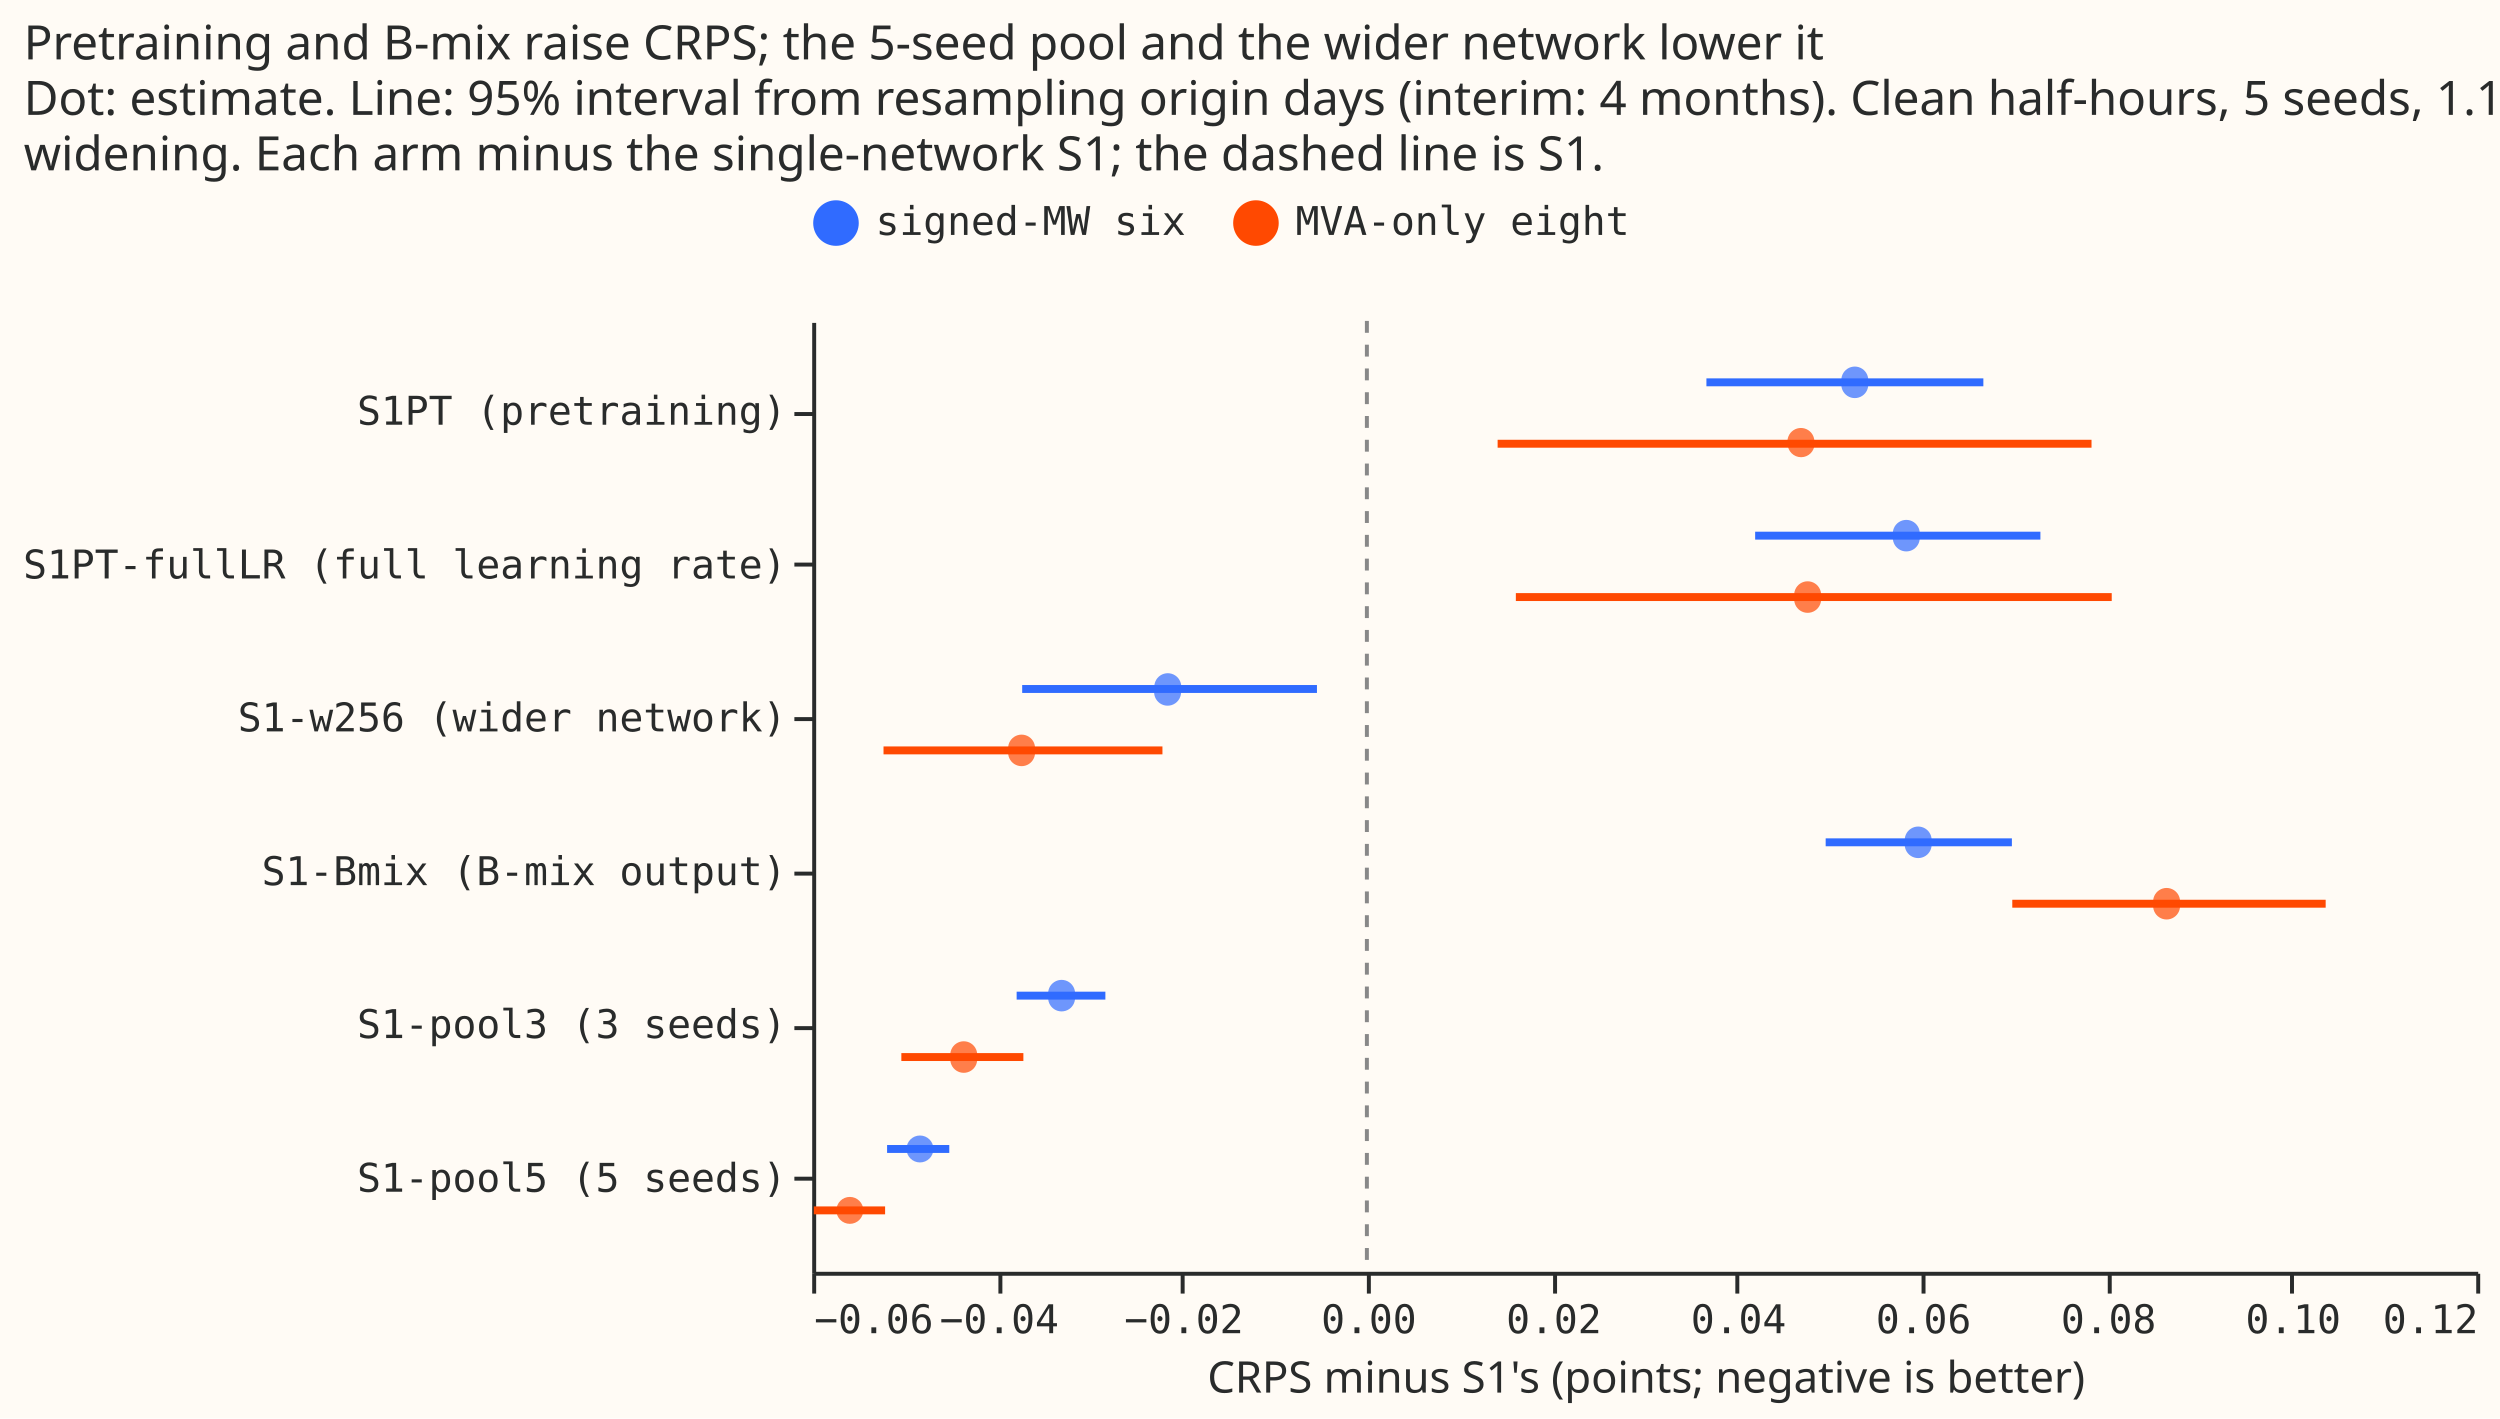
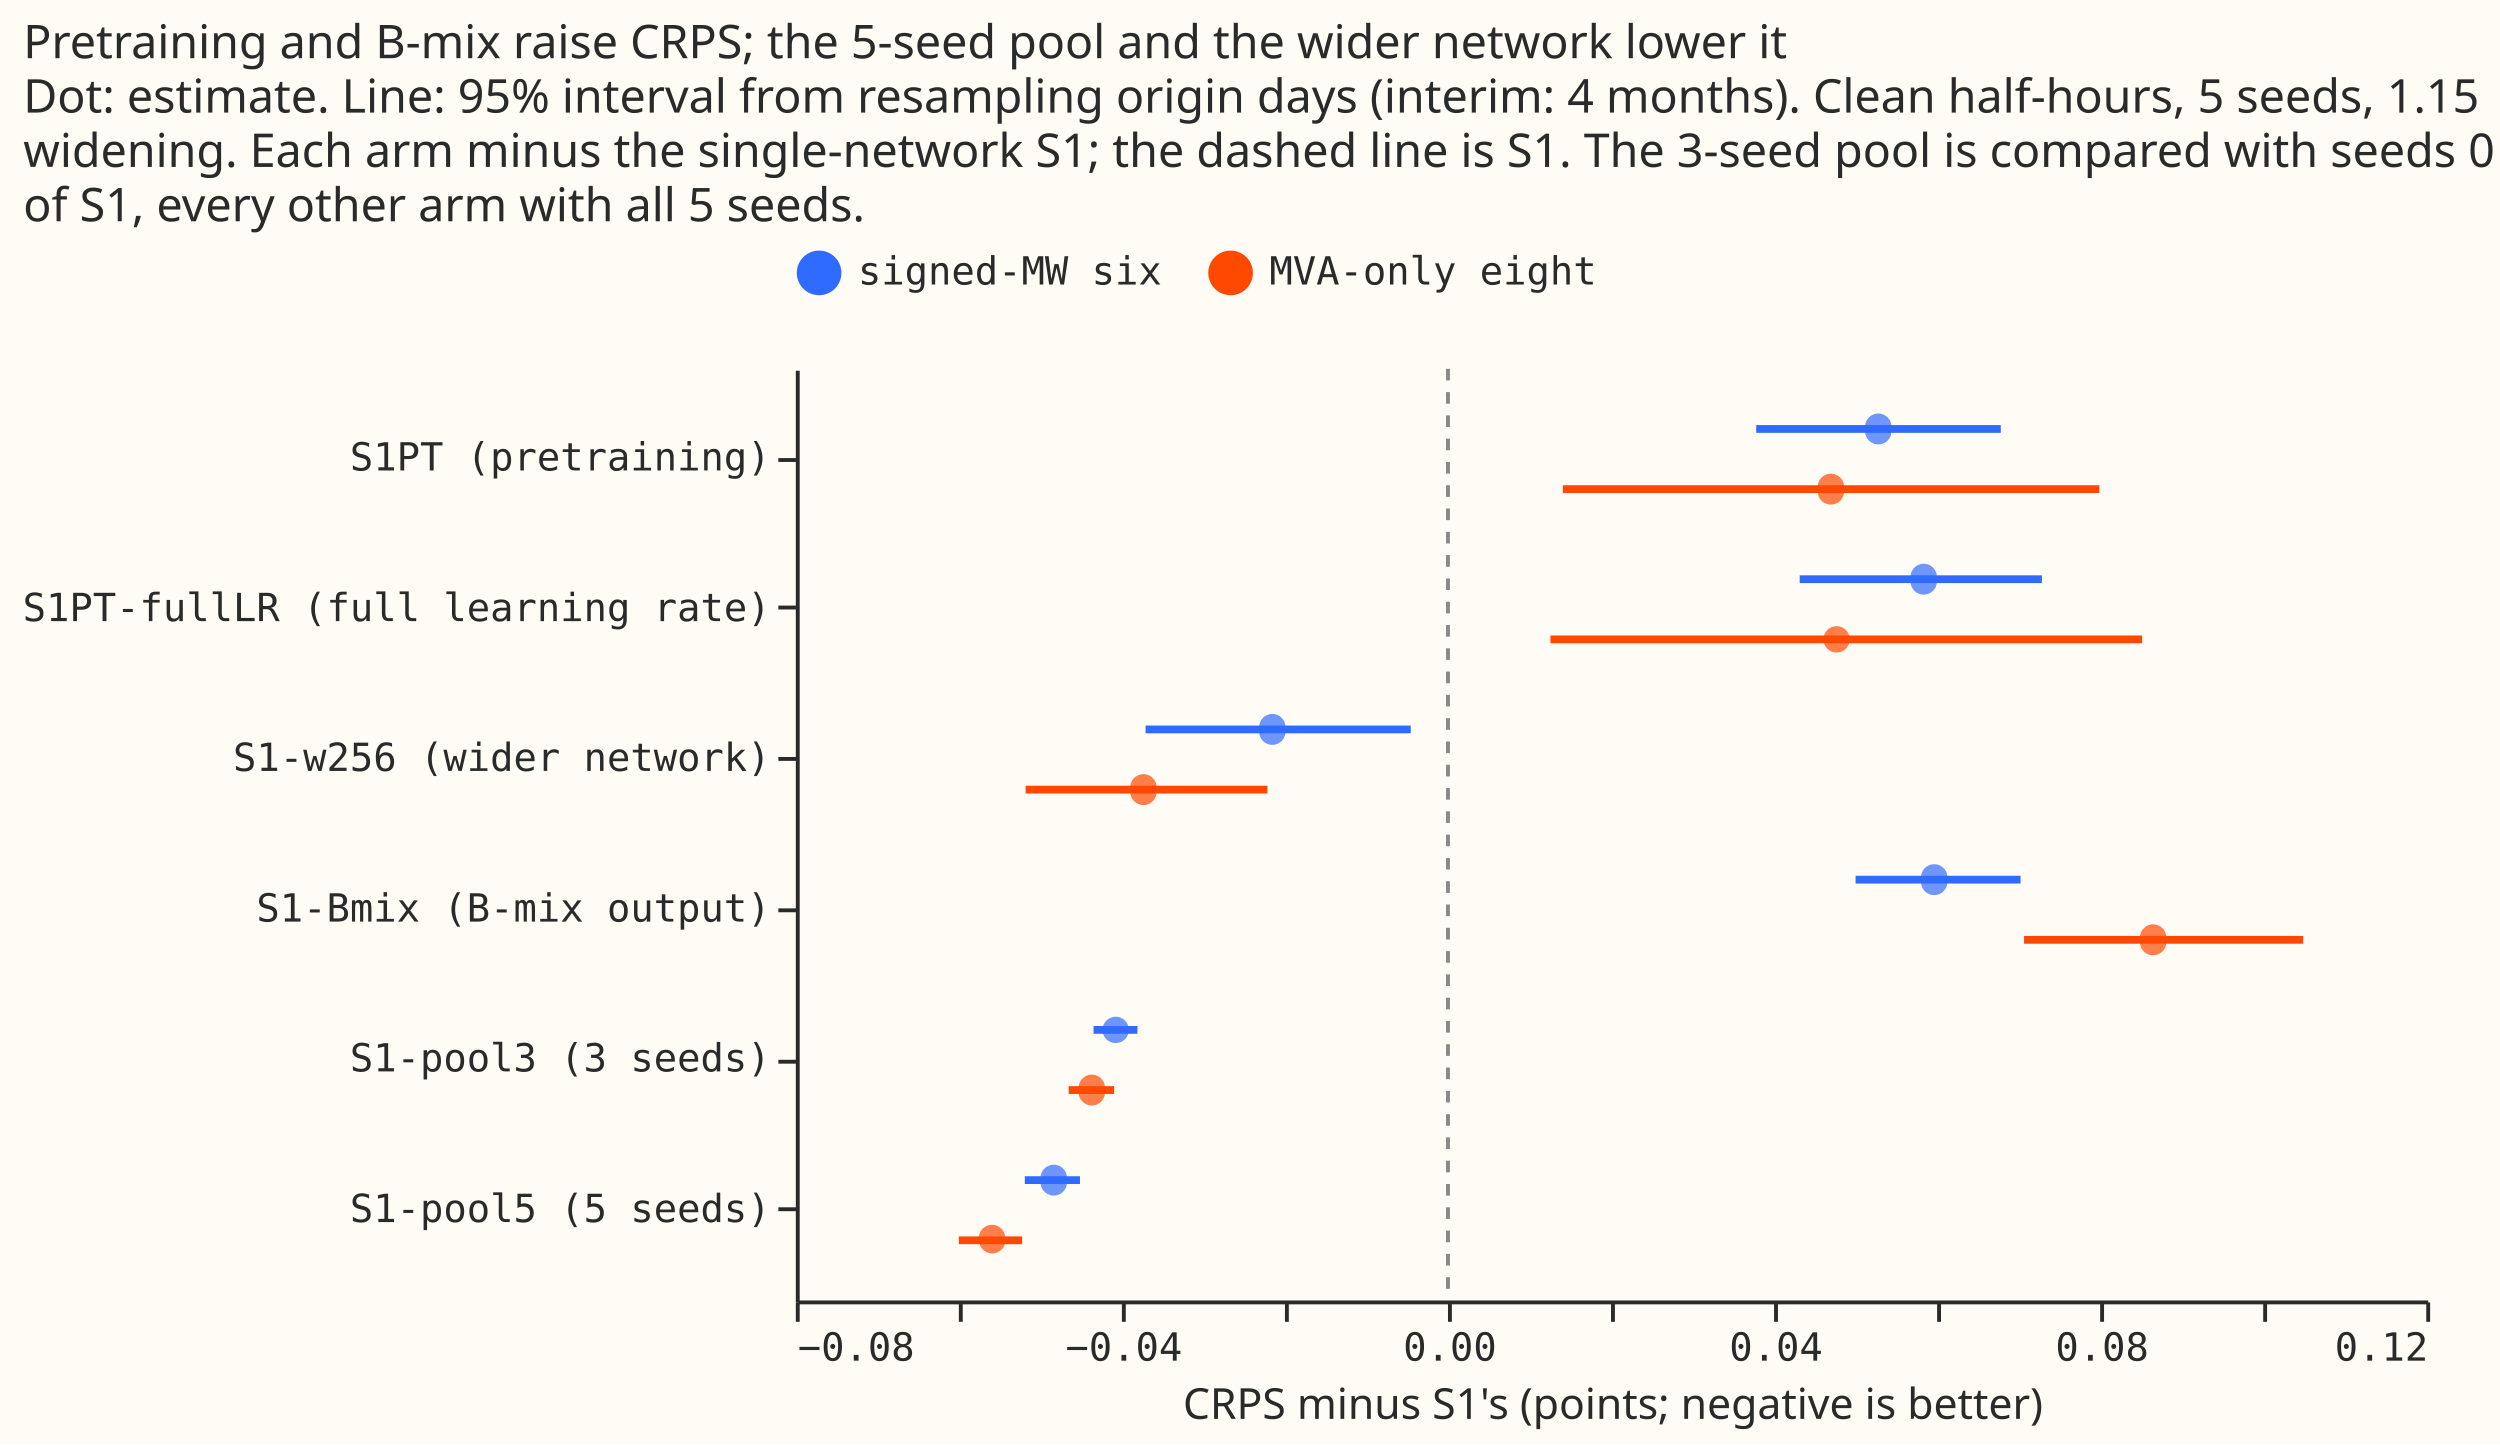
- <svg xmlns="http://www.w3.org/2000/svg" width="631" height="358" class="marks" viewBox="0 0 631 358">
-   <path fill="#fffbf5" d="M0 0h631v358H0z" />
+ <svg xmlns="http://www.w3.org/2000/svg" width="644" height="372" class="marks" viewBox="0 0 644 372">
+   <path fill="#fffbf5" d="M0 0h644v372H0z" />
  <g fill="none" stroke-miterlimit="10" aria-roledescription="group mark container" class="mark-group role-frame root">
-     <path fill="#fffbf5" d="M205.5 81.5h420v240h-420Z" aria-hidden="true" class="background" />
-     <g aria-label="X-axis titled 'CRPS minus S1's (points; negative is better)' for a linear scale with values from −0.06 to 0.12" aria-roledescription="axis" class="mark-group role-axis" pointer-events="none">
-       <path stroke="#292b2b" d="M205.5 321.5v5m47-5v5m46-5v5m47-5v5m47-5v5m46-5v5m47-5v5m47-5v5m46-5v5m47-5v5" class="mark-rule role-axis-tick" />
+     <path fill="#fffbf5" d="M205.5 95.5h420v240h-420Z" aria-hidden="true" class="background" />
+     <g aria-label="X-axis titled 'CRPS minus S1's (points; negative is better)' for a linear scale with values from −0.08 to 0.12" aria-roledescription="axis" class="mark-group role-axis" pointer-events="none">
+       <path stroke="#292b2b" d="M205.5 335.5v5m42-5v5m42-5v5m42-5v5m42-5v5m42-5v5m42-5v5m42-5v5m42-5v5m42-5v5m42-5v5" class="mark-rule role-axis-tick" />
      <g fill="#292b2b" class="mark-text role-axis-label" font-family="Matter Semi Mono, Roboto Mono, monospace" font-size="10">
-         <text transform="translate(205.5 336.5)">−0.06</text>
-         <text text-anchor="middle" transform="translate(252.2 336.5)">−0.04</text>
-         <text text-anchor="middle" transform="translate(298.8 336.5)">−0.02</text>
-         <text text-anchor="middle" transform="translate(345.5 336.5)">0.00</text>
-         <text text-anchor="middle" transform="translate(392.2 336.5)">0.02</text>
-         <text text-anchor="middle" transform="translate(438.8 336.5)">0.04</text>
-         <text text-anchor="middle" transform="translate(485.5 336.5)">0.06</text>
-         <text text-anchor="middle" transform="translate(532.2 336.5)">0.08</text>
-         <text text-anchor="middle" transform="translate(578.8 336.5)">0.10</text>
-         <text text-anchor="end" transform="translate(625.5 336.5)">0.12</text>
+         <text transform="translate(205.5 350.5)">−0.08</text>
+         <text text-anchor="middle" transform="translate(289.5 350.5)">−0.04</text>
+         <text text-anchor="middle" transform="translate(373.5 350.5)">0.00</text>
+         <text text-anchor="middle" transform="translate(457.5 350.5)">0.04</text>
+         <text text-anchor="middle" transform="translate(541.5 350.5)">0.08</text>
+         <text text-anchor="end" transform="translate(625.5 350.5)">0.12</text>
      </g>
-       <path stroke="#292b2b" d="M205.5 321.5h420" class="mark-rule role-axis-domain" />
-       <text fill="#292b2b" class="mark-text role-axis-title" font-family="Matter XH, DM Sans, sans-serif" font-size="11" text-anchor="middle" transform="translate(415.5 351.5)">CRPS minus S1's (points; negative is better)</text>
+       <path stroke="#292b2b" d="M205.5 335.5h420" class="mark-rule role-axis-domain" />
+       <text fill="#292b2b" class="mark-text role-axis-title" font-family="Matter XH, DM Sans, sans-serif" font-size="11" text-anchor="middle" transform="translate(415.5 365.5)">CRPS minus S1's (points; negative is better)</text>
    </g>
    <g aria-label="Y-axis for a discrete scale with 6 values: S1PT (pretraining), S1PT-fullLR (full learning rate), S1-w256 (wider network), S1-Bmix (B-mix output), S1-pool3 (3 seeds), S1-pool5 (5 seeds)" aria-roledescription="axis" class="mark-group role-axis" pointer-events="none">
-       <path stroke="#292b2b" d="M205.5 104.5h-5m5 38h-5m5 39h-5m5 39h-5m5 39h-5m5 38h-5" class="mark-rule role-axis-tick" />
+       <path stroke="#292b2b" d="M205.5 118.5h-5m5 38h-5m5 39h-5m5 39h-5m5 39h-5m5 38h-5" class="mark-rule role-axis-tick" />
      <g fill="#292b2b" class="mark-text role-axis-label" font-family="Matter Semi Mono, Roboto Mono, monospace" font-size="10" text-anchor="end">
-         <text transform="translate(198.5 107.2)">S1PT (pretraining)</text>
-         <text transform="translate(198.5 146)">S1PT-fullLR (full learning rate)</text>
-         <text transform="translate(198.5 184.6)">S1-w256 (wider network)</text>
-         <text transform="translate(198.5 223.4)">S1-Bmix (B-mix output)</text>
-         <text transform="translate(198.5 262)">S1-pool3 (3 seeds)</text>
-         <text transform="translate(198.5 300.8)">S1-pool5 (5 seeds)</text>
+         <text transform="translate(198.5 121.2)">S1PT (pretraining)</text>
+         <text transform="translate(198.5 160)">S1PT-fullLR (full learning rate)</text>
+         <text transform="translate(198.5 198.6)">S1-w256 (wider network)</text>
+         <text transform="translate(198.5 237.4)">S1-Bmix (B-mix output)</text>
+         <text transform="translate(198.5 276)">S1-pool3 (3 seeds)</text>
+         <text transform="translate(198.5 314.8)">S1-pool5 (5 seeds)</text>
      </g>
-       <path stroke="#292b2b" d="M205.5 81.5v240" class="mark-rule role-axis-domain" />
+       <path stroke="#292b2b" d="M205.5 95.5v240" class="mark-rule role-axis-domain" />
    </g>
-     <path stroke="#888" stroke-dasharray="3,3" d="M345 81v240m0-240v240m0-240v240m0-240v240m0-240v240m0-240v240m0-240v240m0-240v240m0-240v240m0-240v240m0-240v240m0-240v240" aria-roledescription="rule mark container" class="mark-rule role-mark layer_0_marks" />
+     <path stroke="#888" stroke-dasharray="3,3" d="M373 95v240m0-240v240m0-240v240m0-240v240m0-240v240m0-240v240m0-240v240m0-240v240m0-240v240m0-240v240m0-240v240m0-240v240" aria-roledescription="rule mark container" class="mark-rule role-mark layer_0_marks" />
    <g stroke-width="2" aria-roledescription="rule mark container" class="mark-rule role-mark layer_1_marks">
-       <path stroke="#306bff" d="M430.7 96.5h69.9" aria-label="CRPS minus S1's (points; negative is better): 0.0367103488373; arm: S1PT (pretraining); high: 0.0666561905828; group: signed-MW six" aria-roledescription="rule mark" />
-       <path stroke="#ff4901" d="M378 112h149.9" aria-label="CRPS minus S1's (points; negative is better): 0.0141336377274; arm: S1PT (pretraining); high: 0.0783707670816; group: MVA-only eight" aria-roledescription="rule mark" />
-       <path stroke="#ff4901" d="M382.6 150.7H533" aria-label="CRPS minus S1's (points; negative is better): 0.016107963599; arm: S1PT-fullLR (full learning rate); high: 0.0805552706883; group: MVA-only eight" aria-roledescription="rule mark" />
-       <path stroke="#306bff" d="M443 135.2h72" aria-label="CRPS minus S1's (points; negative is better): 0.0420201232411; arm: S1PT-fullLR (full learning rate); high: 0.0728374273612; group: signed-MW six" aria-roledescription="rule mark" />
-       <path stroke="#ff4901" d="M223 189.4h70.4" aria-label="CRPS minus S1's (points; negative is better): −0.0522734397367; arm: S1-w256 (wider network); high: −0.0221233856412; group: MVA-only eight" aria-roledescription="rule mark" />
-       <path stroke="#306bff" d="M258 173.9h74.4" aria-label="CRPS minus S1's (points; negative is better): −0.0373062865191; arm: S1-w256 (wider network); high: −0.00542993966125; group: signed-MW six" aria-roledescription="rule mark" />
-       <path stroke="#306bff" d="M460.8 212.6h47" aria-label="CRPS minus S1's (points; negative is better): 0.0496487350281; arm: S1-Bmix (B-mix output); high: 0.069802786312; group: signed-MW six" aria-roledescription="rule mark" />
-       <path stroke="#ff4901" d="M507.9 228.1H587" aria-label="CRPS minus S1's (points; negative is better): 0.0697956626698; arm: S1-Bmix (B-mix output); high: 0.103719836164; group: MVA-only eight" aria-roledescription="rule mark" />
-       <path stroke="#306bff" d="M223.9 290h15.7" aria-label="CRPS minus S1's (points; negative is better): −0.0519090452868; arm: S1-pool5 (5 seeds); high: −0.0451764683063; group: signed-MW six" aria-roledescription="rule mark" />
-       <path stroke="#ff4901" d="M205.4 305.5h18" aria-label="CRPS minus S1's (points; negative is better): −0.05984709388; arm: S1-pool5 (5 seeds); high: −0.0520873201484; group: MVA-only eight" aria-roledescription="rule mark" />
-       <path stroke="#306bff" d="M256.6 251.3H279" aria-label="CRPS minus S1's (points; negative is better): −0.0378765523723; arm: S1-pool3 (3 seeds); high: −0.0282844343369; group: signed-MW six" aria-roledescription="rule mark" />
-       <path stroke="#ff4901" d="M227.5 266.8h30.8" aria-label="CRPS minus S1's (points; negative is better): −0.0503552505196; arm: S1-pool3 (3 seeds); high: −0.037151875011; group: MVA-only eight" aria-roledescription="rule mark" />
+       <path stroke="#306bff" d="M452.4 110.5h63" aria-label="CRPS minus S1's (points; negative is better): 0.0378141625157; arm: S1PT (pretraining); high: 0.0678163175768; group: signed-MW six" aria-roledescription="rule mark" />
+       <path stroke="#ff4901" d="M402.6 126h138.2" aria-label="CRPS minus S1's (points; negative is better): 0.0141056189047; arm: S1PT (pretraining); high: 0.0799242865933; group: MVA-only eight" aria-roledescription="rule mark" />
+       <path stroke="#306bff" d="M463.6 149.2H526" aria-label="CRPS minus S1's (points; negative is better): 0.0431437030573; arm: S1PT-fullLR (full learning rate); high: 0.0728754578196; group: signed-MW six" aria-roledescription="rule mark" />
+       <path stroke="#ff4901" d="M399.4 164.7h152.4" aria-label="CRPS minus S1's (points; negative is better): 0.0125497294732; arm: S1PT-fullLR (full learning rate); high: 0.0851416300926; group: MVA-only eight" aria-roledescription="rule mark" />
+       <path stroke="#306bff" d="M295.1 187.9h68.3" aria-label="CRPS minus S1's (points; negative is better): −0.0370864160658; arm: S1-w256 (wider network); high: −0.00457733115696; group: signed-MW six" aria-roledescription="rule mark" />
+       <path stroke="#ff4901" d="M264.2 203.4h62.3" aria-label="CRPS minus S1's (points; negative is better): −0.0517980392601; arm: S1-w256 (wider network); high: −0.0221185722381; group: MVA-only eight" aria-roledescription="rule mark" />
+       <path stroke="#ff4901" d="M521.4 242.1h71.9" aria-label="CRPS minus S1's (points; negative is better): 0.0706619934069; arm: S1-Bmix (B-mix output); high: 0.104903605251; group: MVA-only eight" aria-roledescription="rule mark" />
+       <path stroke="#306bff" d="M478 226.6h42.5" aria-label="CRPS minus S1's (points; negative is better): 0.049997115399; arm: S1-Bmix (B-mix output); high: 0.0702285902781; group: signed-MW six" aria-roledescription="rule mark" />
+       <path stroke="#ff4901" d="M247 319.5h16.3" aria-label="CRPS minus S1's (points; negative is better): −0.0600140118998; arm: S1-pool5 (5 seeds); high: −0.0522471456843; group: MVA-only eight" aria-roledescription="rule mark" />
+       <path stroke="#306bff" d="M264 304h14.2" aria-label="CRPS minus S1's (points; negative is better): −0.0519032090627; arm: S1-pool5 (5 seeds); high: −0.0451479135116; group: signed-MW six" aria-roledescription="rule mark" />
+       <path stroke="#ff4901" d="M275.3 280.8H287" aria-label="CRPS minus S1's (points; negative is better): −0.0465097657742; arm: S1-pool3 (3 seeds); high: −0.0409652252073; group: MVA-only eight" aria-roledescription="rule mark" />
+       <path stroke="#306bff" d="M281.7 265.3H293" aria-label="CRPS minus S1's (points; negative is better): −0.0434999217092; arm: S1-pool3 (3 seeds); high: −0.0381352928126; group: signed-MW six" aria-roledescription="rule mark" />
    </g>
    <g aria-roledescription="symbol mark container" class="mark-symbol role-mark layer_2_marks">
-       <path fill="#306bff" d="M471.5 96.5a3.4 3.4 0 1 1-6.7 0 3.4 3.4 0 1 1 6.7 0" aria-label="difference: 0.0527749551006; arm: S1PT (pretraining); group: signed-MW six" aria-roledescription="point" opacity=".7" />
-       <path fill="#ff4901" d="M458 112a3.4 3.4 0 1 1-6.8 0 3.4 3.4 0 1 1 6.7 0" aria-label="difference: 0.0469571812611; arm: S1PT (pretraining); group: MVA-only eight" aria-roledescription="point" opacity=".7" />
-       <path fill="#ff4901" d="M459.6 150.7a3.4 3.4 0 1 1-6.7 0 3.4 3.4 0 1 1 6.7 0" aria-label="difference: 0.047668446356; arm: S1PT-fullLR (full learning rate); group: MVA-only eight" aria-roledescription="point" opacity=".7" />
-       <path fill="#306bff" d="M484.5 135.2a3.4 3.4 0 1 1-6.7 0 3.4 3.4 0 1 1 6.7 0" aria-label="difference: 0.0583459958007; arm: S1PT-fullLR (full learning rate); group: signed-MW six" aria-roledescription="point" opacity=".7" />
-       <path fill="#ff4901" d="M261.2 189.4a3.4 3.4 0 1 1-6.7 0 3.4 3.4 0 1 1 6.7 0" aria-label="difference: −0.0373654974295; arm: S1-w256 (wider network); group: MVA-only eight" aria-roledescription="point" opacity=".7" />
-       <path fill="#306bff" d="M298 173.9a3.4 3.4 0 1 1-6.6 0 3.4 3.4 0 1 1 6.7 0" aria-label="difference: −0.021547732847; arm: S1-w256 (wider network); group: signed-MW six" aria-roledescription="point" opacity=".7" />
-       <path fill="#306bff" d="M487.5 212.6a3.4 3.4 0 1 1-6.7 0 3.4 3.4 0 1 1 6.7 0" aria-label="difference: 0.0596276525218; arm: S1-Bmix (B-mix output); group: signed-MW six" aria-roledescription="point" opacity=".7" />
-       <path fill="#ff4901" d="M550.2 228.1a3.4 3.4 0 1 1-6.7 0 3.4 3.4 0 1 1 6.7 0" aria-label="difference: 0.0865058743725; arm: S1-Bmix (B-mix output); group: MVA-only eight" aria-roledescription="point" opacity=".7" />
-       <path fill="#306bff" d="M235.6 290a3.4 3.4 0 1 1-6.8 0 3.4 3.4 0 1 1 6.8 0" aria-label="difference: −0.0483420688185; arm: S1-pool5 (5 seeds); group: signed-MW six" aria-roledescription="point" opacity=".7" />
-       <path fill="#ff4901" d="M217.9 305.5a3.4 3.4 0 1 1-6.8 0 3.4 3.4 0 1 1 6.8 0" aria-label="difference: −0.0559277852032; arm: S1-pool5 (5 seeds); group: MVA-only eight" aria-roledescription="point" opacity=".7" />
-       <path fill="#306bff" d="M271.3 251.3a3.4 3.4 0 1 1-6.7 0 3.4 3.4 0 1 1 6.7 0" aria-label="difference: −0.0330322998809; arm: S1-pool3 (3 seeds); group: signed-MW six" aria-roledescription="point" opacity=".7" />
-       <path fill="#ff4901" d="M246.6 266.8a3.4 3.4 0 1 1-6.7 0 3.4 3.4 0 1 1 6.7 0" aria-label="difference: −0.0435919250018; arm: S1-pool3 (3 seeds); group: MVA-only eight" aria-roledescription="point" opacity=".7" />
+       <path fill="#306bff" d="M487.2 110.5a3.4 3.4 0 1 1-6.7 0 3.4 3.4 0 1 1 6.7 0" aria-label="difference: 0.0527749551006; arm: S1PT (pretraining); group: signed-MW six" aria-roledescription="point" opacity=".7" />
+       <path fill="#ff4901" d="M475 126a3.4 3.4 0 1 1-6.7 0 3.4 3.4 0 1 1 6.7 0" aria-label="difference: 0.0469571812611; arm: S1PT (pretraining); group: MVA-only eight" aria-roledescription="point" opacity=".7" />
+       <path fill="#306bff" d="M498.9 149.2a3.4 3.4 0 1 1-6.7 0 3.4 3.4 0 1 1 6.7 0" aria-label="difference: 0.0583459958007; arm: S1PT-fullLR (full learning rate); group: signed-MW six" aria-roledescription="point" opacity=".7" />
+       <path fill="#ff4901" d="M476.5 164.7a3.4 3.4 0 1 1-6.8 0 3.4 3.4 0 1 1 6.8 0" aria-label="difference: 0.047668446356; arm: S1PT-fullLR (full learning rate); group: MVA-only eight" aria-roledescription="point" opacity=".7" />
+       <path fill="#306bff" d="M331.1 187.9a3.4 3.4 0 1 1-6.7 0 3.4 3.4 0 1 1 6.7 0" aria-label="difference: −0.021547732847; arm: S1-w256 (wider network); group: signed-MW six" aria-roledescription="point" opacity=".7" />
+       <path fill="#ff4901" d="M297.9 203.4a3.4 3.4 0 1 1-6.7 0 3.4 3.4 0 1 1 6.7 0" aria-label="difference: −0.0373654974295; arm: S1-w256 (wider network); group: MVA-only eight" aria-roledescription="point" opacity=".7" />
+       <path fill="#ff4901" d="M558 242.1a3.4 3.4 0 1 1-6.7 0 3.4 3.4 0 1 1 6.7 0" aria-label="difference: 0.0865058743725; arm: S1-Bmix (B-mix output); group: MVA-only eight" aria-roledescription="point" opacity=".7" />
+       <path fill="#306bff" d="M501.6 226.6a3.4 3.4 0 1 1-6.7 0 3.4 3.4 0 1 1 6.7 0" aria-label="difference: 0.0596276525218; arm: S1-Bmix (B-mix output); group: signed-MW six" aria-roledescription="point" opacity=".7" />
+       <path fill="#ff4901" d="M259 319.5a3.4 3.4 0 1 1-6.8 0 3.4 3.4 0 1 1 6.7 0" aria-label="difference: −0.0559277852032; arm: S1-pool5 (5 seeds); group: MVA-only eight" aria-roledescription="point" opacity=".7" />
+       <path fill="#306bff" d="M274.8 304a3.4 3.4 0 1 1-6.7 0 3.4 3.4 0 1 1 6.7 0" aria-label="difference: −0.0483420688185; arm: S1-pool5 (5 seeds); group: signed-MW six" aria-roledescription="point" opacity=".7" />
+       <path fill="#ff4901" d="M284.6 280.8a3.4 3.4 0 1 1-6.7 0 3.4 3.4 0 1 1 6.7 0" aria-label="difference: −0.0436781263273; arm: S1-pool3 (3 seeds); group: MVA-only eight" aria-roledescription="point" opacity=".7" />
+       <path fill="#306bff" d="M290.8 265.3a3.4 3.4 0 1 1-6.8 0 3.4 3.4 0 1 1 6.8 0" aria-label="difference: −0.0407605823019; arm: S1-pool3 (3 seeds); group: signed-MW six" aria-roledescription="point" opacity=".7" />
    </g>
    <g aria-label="Symbol legend for fill color and stroke color with 2 values: signed-MW six, MVA-only eight" aria-roledescription="legend" class="mark-group role-legend">
-       <path d="M205 50h207v13H205Z" aria-hidden="true" class="background" pointer-events="none" />
+       <path d="M205 64h207v13H205Z" aria-hidden="true" class="background" pointer-events="none" />
      <g class="mark-group role-legend-entry">
        <g aria-roledescription="group mark container" class="mark-group role-scope" pointer-events="none">
-           <path d="M205 50.3h94v12.5h-94Z" aria-hidden="true" class="background" />
-           <path fill="#306bff" stroke="#306bff" stroke-width="1.5" d="M216 56.3a5 5 0 1 1-10 0 5 5 0 1 1 10 0" class="mark-symbol role-legend-symbol" />
-           <text fill="#292b2b" class="mark-text role-legend-label" font-family="Matter Semi Mono, Roboto Mono, monospace" font-size="10" transform="translate(221 59.3)">signed-MW six</text>
-           <path d="M311 50.3h100v12.5H311Z" aria-hidden="true" class="background" />
-           <path fill="#ff4901" stroke="#ff4901" stroke-width="1.5" d="M322 56.3a5 5 0 1 1-10 0 5 5 0 1 1 10 0" class="mark-symbol role-legend-symbol" />
-           <text fill="#292b2b" class="mark-text role-legend-label" font-family="Matter Semi Mono, Roboto Mono, monospace" font-size="10" transform="translate(327 59.3)">MVA-only eight</text>
+           <path d="M205 64.3h94v12.5h-94Z" aria-hidden="true" class="background" />
+           <path fill="#306bff" stroke="#306bff" stroke-width="1.5" d="M216 70.3a5 5 0 1 1-10 0 5 5 0 1 1 10 0" class="mark-symbol role-legend-symbol" />
+           <text fill="#292b2b" class="mark-text role-legend-label" font-family="Matter Semi Mono, Roboto Mono, monospace" font-size="10" transform="translate(221 73.3)">signed-MW six</text>
+           <path d="M311 64.3h100v12.5H311Z" aria-hidden="true" class="background" />
+           <path fill="#ff4901" stroke="#ff4901" stroke-width="1.5" d="M322 70.3a5 5 0 1 1-10 0 5 5 0 1 1 10 0" class="mark-symbol role-legend-symbol" />
+           <text fill="#292b2b" class="mark-text role-legend-label" font-family="Matter Semi Mono, Roboto Mono, monospace" font-size="10" transform="translate(327 73.3)">MVA-only eight</text>
        </g>
      </g>
    </g>
    <g class="mark-group role-title">
-       <text fill="#292b2b" aria-label="Title text 'Pretraining and B-mix raise CRPS; the 5-seed pool and the wider network lower it Dot: estimate. Line: 95% interval from resampling origin days (interim: 4 months). Clean half-hours, 5 seeds, 1.15 widening. Each arm minus the single-network S1; the dashed line is S1.'" aria-roledescription="title" class="mark-text role-title-text" font-family="Matter XH, DM Sans, sans-serif" font-size="12" pointer-events="none" transform="translate(6 15)">
+       <text fill="#292b2b" aria-label="Title text 'Pretraining and B-mix raise CRPS; the 5-seed pool and the wider network lower it Dot: estimate. Line: 95% interval from resampling origin days (interim: 4 months). Clean half-hours, 5 seeds, 1.15 widening. Each arm minus the single-network S1; the dashed line is S1. The 3-seed pool is compared with seeds 0 to 2 of S1, every other arm with all 5 seeds.'" aria-roledescription="title" class="mark-text role-title-text" font-family="Matter XH, DM Sans, sans-serif" font-size="12" pointer-events="none" transform="translate(6 15)">
        <tspan>Pretraining and B-mix raise CRPS; the 5-seed pool and the wider network lower it</tspan>
        <tspan x="0" dy="14">Dot: estimate. Line: 95% interval from resampling origin days (interim: 4 months). Clean half-hours, 5 seeds, 1.15</tspan>
-         <tspan x="0" dy="14">widening. Each arm minus the single-network S1; the dashed line is S1.</tspan>
+         <tspan x="0" dy="14">widening. Each arm minus the single-network S1; the dashed line is S1. The 3-seed pool is compared with seeds 0 to 2</tspan>
+         <tspan x="0" dy="14">of S1, every other arm with all 5 seeds.</tspan>
      </text>
    </g>
  </g>
</svg>
